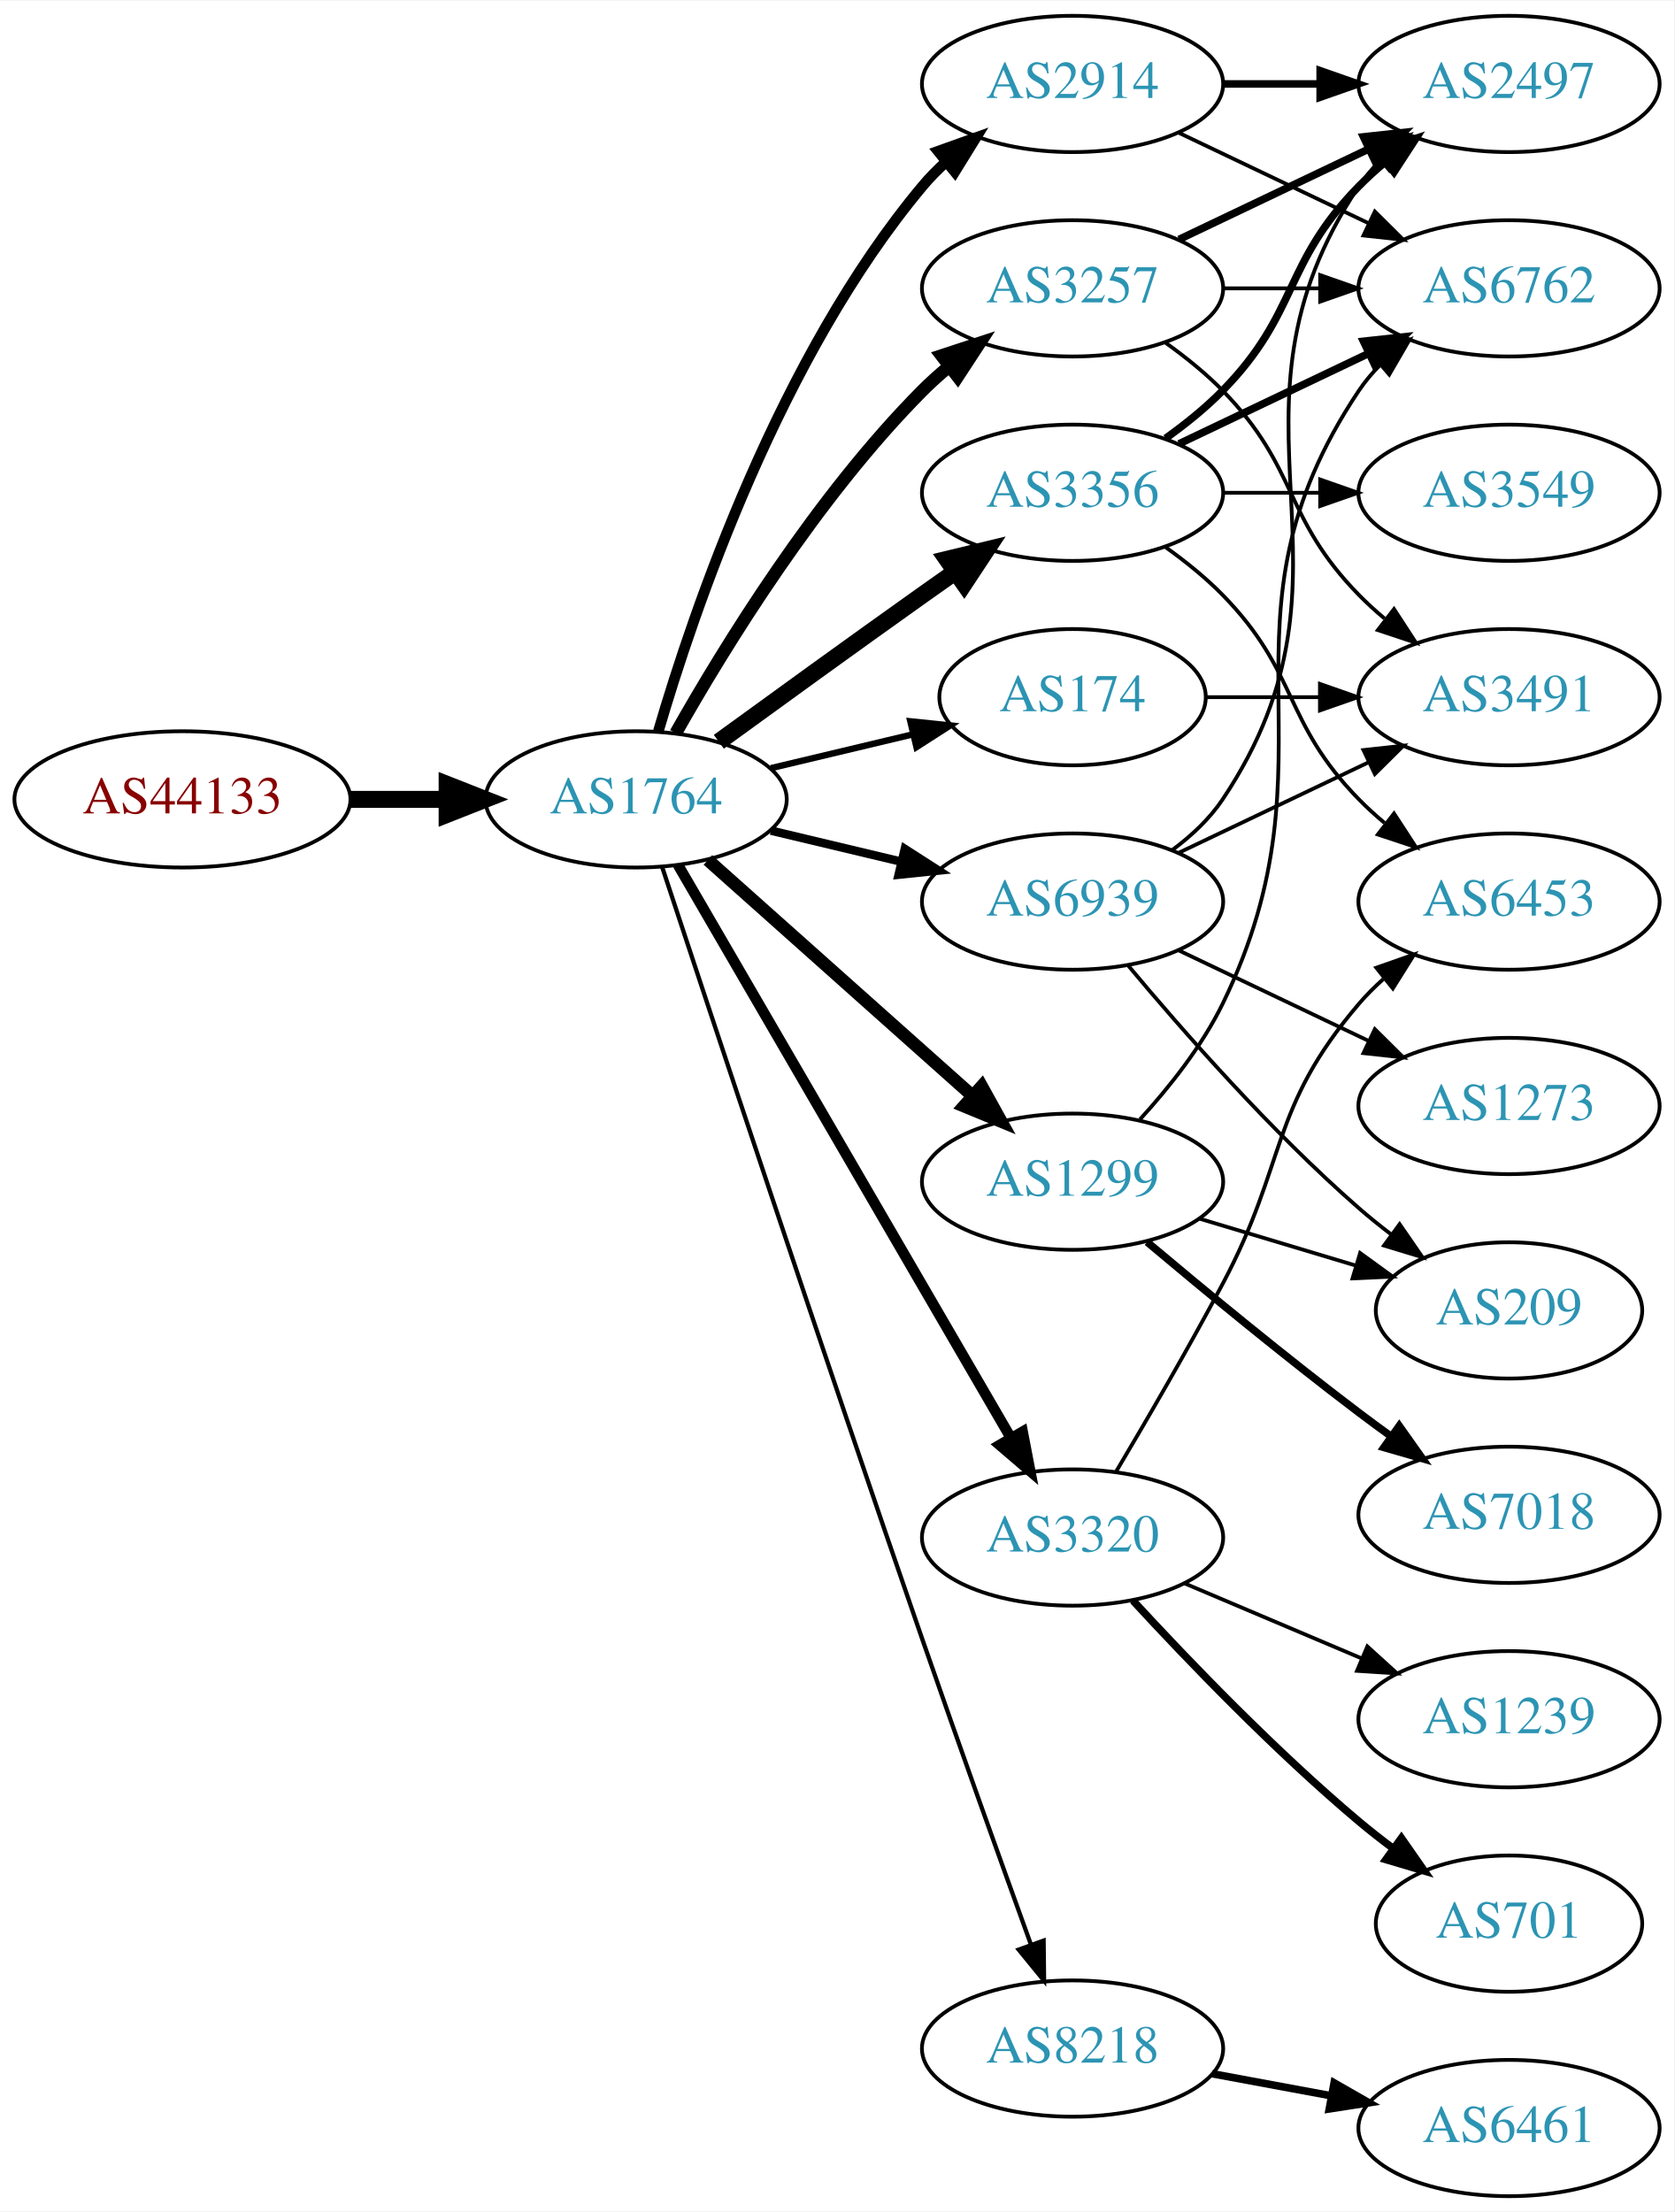
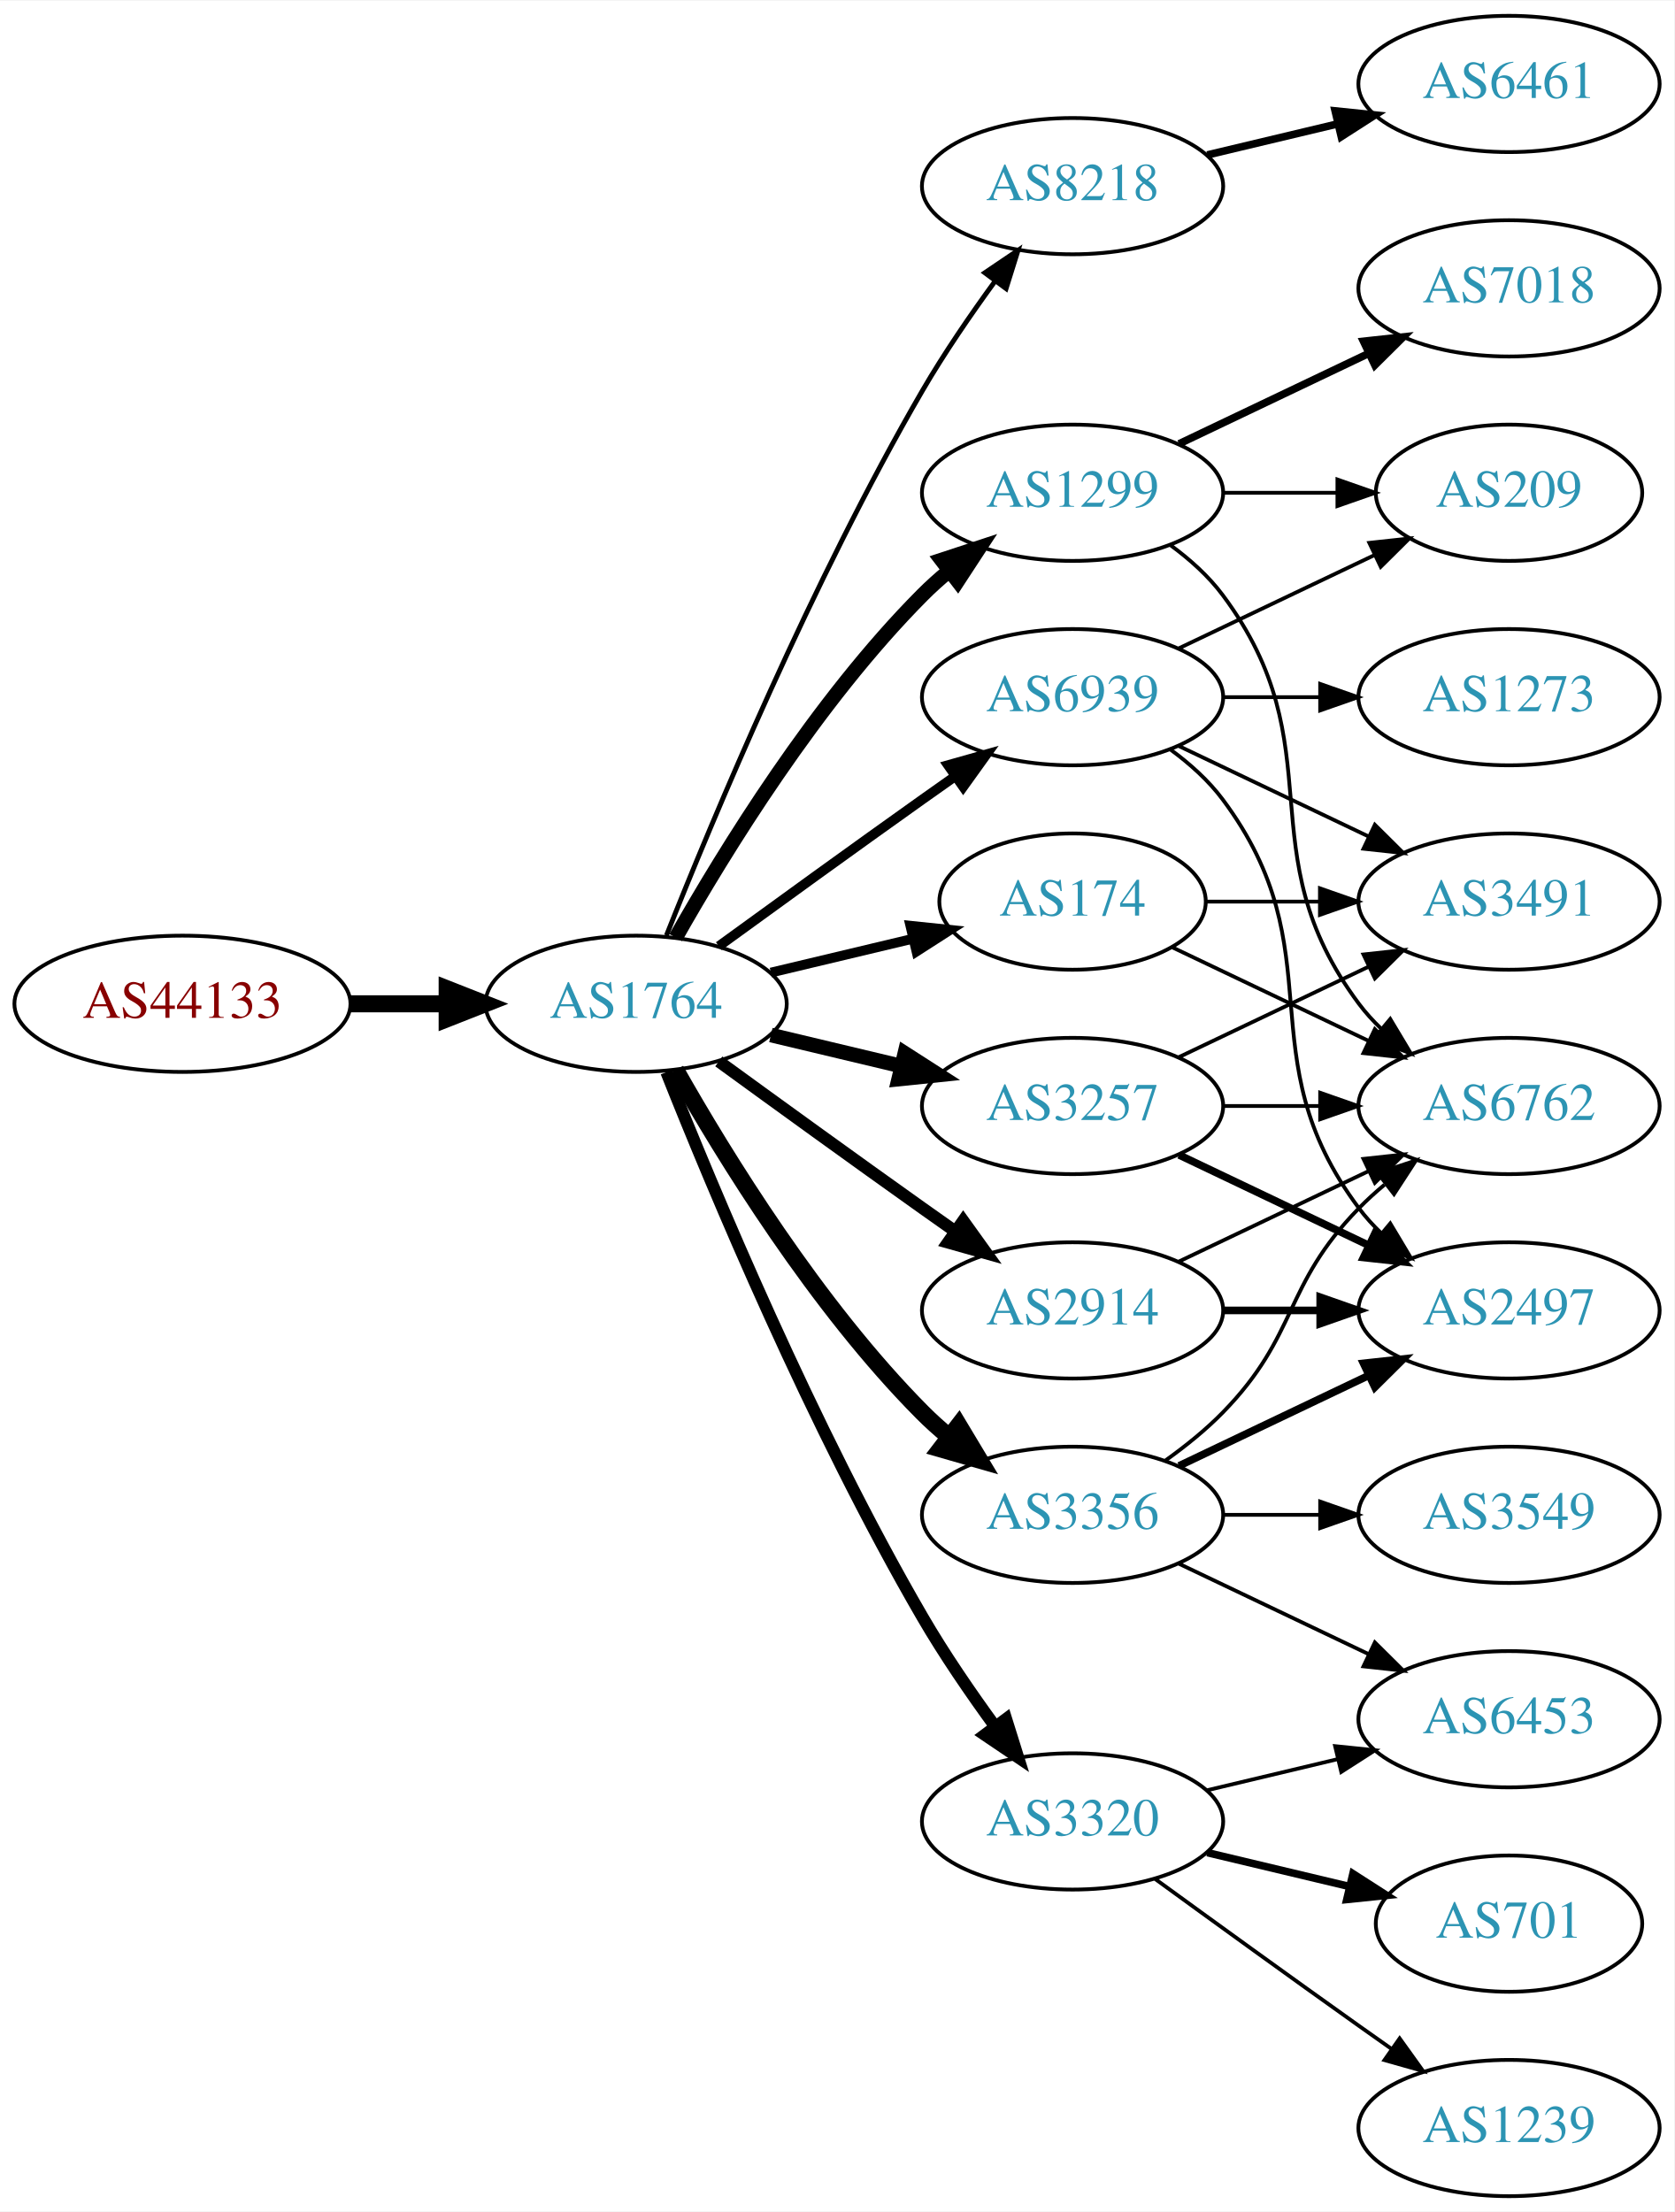
<svg xmlns="http://www.w3.org/2000/svg" xmlns:xlink="http://www.w3.org/1999/xlink" width="442pt" height="584pt" viewBox="0.00 0.00 442.27 584.00">
  <g id="graph0" class="graph" transform="scale(1 1) rotate(0) translate(4 580)">
    <polygon fill="white" stroke="none" points="-4,4 -4,-580 438.271,-580 438.271,4 -4,4" />
    <g id="node1" class="node">
      <g id="a_node1">
        <a xlink:href="/asn/44133" xlink:title="AS44133 ~ IPAX OG [AT]">
-           <ellipse fill="#ffffff" stroke="black" cx="44.196" cy="-369" rx="44.393" ry="18" />
-           <text text-anchor="middle" x="44.196" y="-365.3" font-family="Times,serif" font-size="14.00" fill="#880000">AS44133</text>
+           <ellipse fill="#ffffff" stroke="black" cx="44.196" cy="-315" rx="44.393" ry="18" />
+           <text text-anchor="middle" x="44.196" y="-311.3" font-family="Times,serif" font-size="14.00" fill="#880000">AS44133</text>
        </a>
      </g>
    </g>
    <g id="node2" class="node">
      <g id="a_node2">
        <a xlink:href="/asn/1764" xlink:title="AS1764 ~ NEXTLAYER-AS [AT]">
-           <ellipse fill="#ffffff" stroke="black" cx="164.039" cy="-369" rx="39.794" ry="18" />
-           <text text-anchor="middle" x="164.039" y="-365.3" font-family="Times,serif" font-size="14.00" fill="#2c94b3">AS1764</text>
+           <ellipse fill="#ffffff" stroke="black" cx="164.039" cy="-315" rx="39.794" ry="18" />
+           <text text-anchor="middle" x="164.039" y="-311.3" font-family="Times,serif" font-size="14.00" fill="#2c94b3">AS1764</text>
        </a>
      </g>
    </g>
    <g id="edge1" class="edge">
-       <path fill="none" stroke="black" stroke-width="4.5" d="M88.407,-369C96.72,-369 105.482,-369 113.965,-369" />
-       <polygon fill="black" stroke="black" stroke-width="4.5" points="114.123,-372.938 124.123,-369 114.123,-365.063 114.123,-372.938" />
+       <path fill="none" stroke="black" stroke-width="4.5" d="M88.407,-315C96.72,-315 105.482,-315 113.965,-315" />
+       <polygon fill="black" stroke="black" stroke-width="4.5" points="114.123,-318.938 124.123,-315 114.123,-311.063 114.123,-318.938" />
    </g>
    <g id="node3" class="node">
      <g id="a_node3">
-         <a xlink:href="/asn/2914" xlink:title="AS2914 ~ NTT America, Inc. [US]">
-           <ellipse fill="#ffffff" stroke="black" cx="279.332" cy="-558" rx="39.794" ry="18" />
-           <text text-anchor="middle" x="279.332" y="-554.3" font-family="Times,serif" font-size="14.00" fill="#2c94b3">AS2914</text>
+         <a xlink:href="/asn/8218" xlink:title="AS8218 ~ legacy Neotelecoms [FR]">
+           <ellipse fill="#ffffff" stroke="black" cx="279.332" cy="-531" rx="39.794" ry="18" />
+           <text text-anchor="middle" x="279.332" y="-527.3" font-family="Times,serif" font-size="14.00" fill="#2c94b3">AS8218</text>
        </a>
      </g>
    </g>
    <g id="edge2" class="edge">
-       <path fill="none" stroke="black" stroke-width="2.812" d="M169.913,-387.002C179.227,-418.844 202.043,-485.981 239.685,-531 241.555,-533.237 243.654,-535.374 245.88,-537.396" />
-       <polygon fill="black" stroke="black" stroke-width="2.812" points="243.823,-540.234 253.799,-543.804 248.227,-534.793 243.823,-540.234" />
+       <path fill="none" stroke="black" stroke-width="1.286" d="M172.042,-333.051C184.169,-363.57 210.587,-426.933 239.685,-477 245.392,-486.819 252.43,-497.078 258.929,-505.984" />
+       <polygon fill="black" stroke="black" stroke-width="1.286" points="256.155,-508.119 264.934,-514.05 261.77,-503.938 256.155,-508.119" />
    </g>
    <g id="node4" class="node">
      <g id="a_node4">
-         <a xlink:href="/asn/3257" xlink:title="AS3257 ~ GTT [DE]">
-           <ellipse fill="#ffffff" stroke="black" cx="279.332" cy="-504" rx="39.794" ry="18" />
-           <text text-anchor="middle" x="279.332" y="-500.3" font-family="Times,serif" font-size="14.00" fill="#2c94b3">AS3257</text>
+         <a xlink:href="/asn/174" xlink:title="AS174 ~ Cogent Communications [US]">
+           <ellipse fill="#ffffff" stroke="black" cx="279.332" cy="-342" rx="35.194" ry="18" />
+           <text text-anchor="middle" x="279.332" y="-338.3" font-family="Times,serif" font-size="14.00" fill="#2c94b3">AS174</text>
        </a>
      </g>
    </g>
    <g id="edge3" class="edge">
-       <path fill="none" stroke="black" stroke-width="3.375" d="M174.498,-386.49C187.28,-409.096 211.712,-448.886 239.685,-477 241.796,-479.121 244.092,-481.188 246.477,-483.171" />
-       <polygon fill="black" stroke="black" stroke-width="3.375" points="244.73,-486.242 254.793,-489.556 248.993,-480.69 244.73,-486.242" />
+       <path fill="none" stroke="black" stroke-width="2.571" d="M199.646,-323.248C211.44,-326.058 224.745,-329.229 237.013,-332.153" />
+       <polygon fill="black" stroke="black" stroke-width="2.571" points="236.479,-335.624 247.018,-334.537 238.101,-328.814 236.479,-335.624" />
    </g>
    <g id="node5" class="node">
      <g id="a_node5">
-         <a xlink:href="/asn/3356" xlink:title="AS3356 ~ Level 3 Parent, LLC [US]">
-           <ellipse fill="#ffffff" stroke="black" cx="279.332" cy="-450" rx="39.794" ry="18" />
-           <text text-anchor="middle" x="279.332" y="-446.3" font-family="Times,serif" font-size="14.00" fill="#2c94b3">AS3356</text>
+         <a xlink:href="/asn/3257" xlink:title="AS3257 ~ GTT [DE]">
+           <ellipse fill="#ffffff" stroke="black" cx="279.332" cy="-288" rx="39.794" ry="18" />
+           <text text-anchor="middle" x="279.332" y="-284.3" font-family="Times,serif" font-size="14.00" fill="#2c94b3">AS3257</text>
        </a>
      </g>
    </g>
    <g id="edge4" class="edge">
-       <path fill="none" stroke="black" stroke-width="4.5" d="M185.887,-384.222C200.821,-395.091 221.435,-410.025 239.685,-423 242.506,-425.005 245.449,-427.085 248.397,-429.159" />
-       <polygon fill="black" stroke="black" stroke-width="4.5" points="246.173,-432.409 256.621,-434.926 250.694,-425.961 246.173,-432.409" />
+       <path fill="none" stroke="black" stroke-width="3.857" d="M199.646,-306.752C210.517,-304.162 222.671,-301.265 234.114,-298.538" />
+       <polygon fill="black" stroke="black" stroke-width="3.857" points="235.02,-301.92 243.936,-296.197 233.397,-295.111 235.02,-301.92" />
    </g>
    <g id="node6" class="node">
      <g id="a_node6">
-         <a xlink:href="/asn/3320" xlink:title="AS3320 ~ DTAG [DE]">
-           <ellipse fill="#ffffff" stroke="black" cx="279.332" cy="-174" rx="39.794" ry="18" />
-           <text text-anchor="middle" x="279.332" y="-170.3" font-family="Times,serif" font-size="14.00" fill="#2c94b3">AS3320</text>
+         <a xlink:href="/asn/1299" xlink:title="AS1299 ~ Telia Carrier [EU]">
+           <ellipse fill="#ffffff" stroke="black" cx="279.332" cy="-450" rx="39.794" ry="18" />
+           <text text-anchor="middle" x="279.332" y="-446.3" font-family="Times,serif" font-size="14.00" fill="#2c94b3">AS1299</text>
        </a>
      </g>
    </g>
    <g id="edge5" class="edge">
-       <path fill="none" stroke="black" stroke-width="2.812" d="M175.093,-351.695C194.988,-317.451 239.486,-240.86 263.037,-200.325" />
-       <polygon fill="black" stroke="black" stroke-width="2.812" points="266.14,-201.951 268.137,-191.546 260.087,-198.435 266.14,-201.951" />
+       <path fill="none" stroke="black" stroke-width="3.857" d="M174.498,-332.49C187.28,-355.096 211.712,-394.886 239.685,-423 241.796,-425.121 244.092,-427.188 246.477,-429.171" />
+       <polygon fill="black" stroke="black" stroke-width="3.857" points="244.73,-432.242 254.793,-435.556 248.993,-426.69 244.73,-432.242" />
    </g>
    <g id="node7" class="node">
      <g id="a_node7">
-         <a xlink:href="/asn/8218" xlink:title="AS8218 ~ legacy Neotelecoms [FR]">
-           <ellipse fill="#ffffff" stroke="black" cx="279.332" cy="-39" rx="39.794" ry="18" />
-           <text text-anchor="middle" x="279.332" y="-35.3" font-family="Times,serif" font-size="14.00" fill="#2c94b3">AS8218</text>
+         <a xlink:href="/asn/2914" xlink:title="AS2914 ~ NTT America, Inc. [US]">
+           <ellipse fill="#ffffff" stroke="black" cx="279.332" cy="-234" rx="39.794" ry="18" />
+           <text text-anchor="middle" x="279.332" y="-230.3" font-family="Times,serif" font-size="14.00" fill="#2c94b3">AS2914</text>
        </a>
      </g>
    </g>
    <g id="edge6" class="edge">
-       <path fill="none" stroke="black" stroke-width="1.125" d="M170.921,-351.119C183.377,-313.346 213.425,-222.678 239.685,-147 249.21,-119.552 260.43,-88.312 268.32,-66.517" />
-       <polygon fill="black" stroke="black" stroke-width="1.125" points="271.679,-67.52 271.798,-56.925 265.099,-65.133 271.679,-67.52" />
+       <path fill="none" stroke="black" stroke-width="3.214" d="M185.887,-299.778C200.821,-288.909 221.435,-273.975 239.685,-261 242.506,-258.995 245.449,-256.915 248.397,-254.841" />
+       <polygon fill="black" stroke="black" stroke-width="3.214" points="250.443,-257.681 256.621,-249.074 246.424,-251.95 250.443,-257.681" />
    </g>
    <g id="node8" class="node">
      <g id="a_node8">
-         <a xlink:href="/asn/1299" xlink:title="AS1299 ~ Telia Carrier [EU]">
-           <ellipse fill="#ffffff" stroke="black" cx="279.332" cy="-268" rx="39.794" ry="18" />
-           <text text-anchor="middle" x="279.332" y="-264.3" font-family="Times,serif" font-size="14.00" fill="#2c94b3">AS1299</text>
+         <a xlink:href="/asn/3356" xlink:title="AS3356 ~ Level 3 Parent, LLC [US]">
+           <ellipse fill="#ffffff" stroke="black" cx="279.332" cy="-180" rx="39.794" ry="18" />
+           <text text-anchor="middle" x="279.332" y="-176.3" font-family="Times,serif" font-size="14.00" fill="#2c94b3">AS3356</text>
        </a>
      </g>
    </g>
    <g id="edge7" class="edge">
-       <path fill="none" stroke="black" stroke-width="3.375" d="M182.99,-352.996C201.801,-336.227 231.516,-309.735 252.772,-290.786" />
-       <polygon fill="black" stroke="black" stroke-width="3.375" points="255.329,-293.196 260.464,-283.929 250.67,-287.971 255.329,-293.196" />
+       <path fill="none" stroke="black" stroke-width="4.5" d="M174.498,-297.51C187.28,-274.904 211.712,-235.114 239.685,-207 241.796,-204.879 244.092,-202.812 246.477,-200.829" />
+       <polygon fill="black" stroke="black" stroke-width="4.5" points="249.259,-203.657 254.793,-194.444 244.463,-197.411 249.259,-203.657" />
    </g>
    <g id="node9" class="node">
      <g id="a_node9">
-         <a xlink:href="/asn/174" xlink:title="AS174 ~ Cogent Communications [US]">
-           <ellipse fill="#ffffff" stroke="black" cx="279.332" cy="-396" rx="35.194" ry="18" />
-           <text text-anchor="middle" x="279.332" y="-392.3" font-family="Times,serif" font-size="14.00" fill="#2c94b3">AS174</text>
+         <a xlink:href="/asn/3320" xlink:title="AS3320 ~ DTAG [DE]">
+           <ellipse fill="#ffffff" stroke="black" cx="279.332" cy="-99" rx="39.794" ry="18" />
+           <text text-anchor="middle" x="279.332" y="-95.3" font-family="Times,serif" font-size="14.00" fill="#2c94b3">AS3320</text>
        </a>
      </g>
    </g>
    <g id="edge8" class="edge">
-       <path fill="none" stroke="black" stroke-width="1.688" d="M199.646,-377.248C211.44,-380.058 224.745,-383.229 237.013,-386.153" />
-       <polygon fill="black" stroke="black" stroke-width="1.688" points="236.479,-389.624 247.018,-388.537 238.101,-382.814 236.479,-389.624" />
+       <path fill="none" stroke="black" stroke-width="3.214" d="M172.042,-296.949C184.169,-266.43 210.587,-203.067 239.685,-153 245.392,-143.181 252.43,-132.922 258.929,-124.016" />
+       <polygon fill="black" stroke="black" stroke-width="3.214" points="261.77,-126.062 264.934,-115.95 256.155,-121.881 261.77,-126.062" />
    </g>
    <g id="node10" class="node">
      <g id="a_node10">
        <a xlink:href="/asn/6939" xlink:title="AS6939 ~ Hurricane Electric LLC [US]">
-           <ellipse fill="#ffffff" stroke="black" cx="279.332" cy="-342" rx="39.794" ry="18" />
-           <text text-anchor="middle" x="279.332" y="-338.3" font-family="Times,serif" font-size="14.00" fill="#2c94b3">AS6939</text>
+           <ellipse fill="#ffffff" stroke="black" cx="279.332" cy="-396" rx="39.794" ry="18" />
+           <text text-anchor="middle" x="279.332" y="-392.3" font-family="Times,serif" font-size="14.00" fill="#2c94b3">AS6939</text>
        </a>
      </g>
    </g>
    <g id="edge9" class="edge">
-       <path fill="none" stroke="black" stroke-width="2.25" d="M199.646,-360.752C210.517,-358.162 222.671,-355.265 234.114,-352.538" />
-       <polygon fill="black" stroke="black" stroke-width="2.25" points="235.02,-355.92 243.936,-350.197 233.397,-349.111 235.02,-355.92" />
+       <path fill="none" stroke="black" stroke-width="2.571" d="M185.887,-330.222C200.821,-341.091 221.435,-356.025 239.685,-369 242.506,-371.005 245.449,-373.085 248.397,-375.159" />
+       <polygon fill="black" stroke="black" stroke-width="2.571" points="246.424,-378.05 256.621,-380.926 250.443,-372.319 246.424,-378.05" />
    </g>
    <g id="node11" class="node">
      <g id="a_node11">
-         <a xlink:href="/asn/2497" xlink:title="AS2497 ~ Internet Initiative Japan Inc. [JP]">
+         <a xlink:href="/asn/6461" xlink:title="AS6461 ~ Zayo Bandwidth [US]">
          <ellipse fill="#ffffff" stroke="black" cx="394.625" cy="-558" rx="39.794" ry="18" />
-           <text text-anchor="middle" x="394.625" y="-554.3" font-family="Times,serif" font-size="14.00" fill="#2c94b3">AS2497</text>
-         </a>
-       </g>
-     </g>
-     <g id="edge25" class="edge">
-       <path fill="none" stroke="black" stroke-width="2" d="M319.004,-558C327.207,-558 335.971,-558 344.503,-558" />
-       <polygon fill="black" stroke="black" stroke-width="2" points="344.742,-561.5 354.742,-558 344.742,-554.5 344.742,-561.5" />
+           <text text-anchor="middle" x="394.625" y="-554.3" font-family="Times,serif" font-size="14.00" fill="#2c94b3">AS6461</text>
+         </a>
+       </g>
+     </g>
+     <g id="edge10" class="edge">
+       <path fill="none" stroke="black" stroke-width="2" d="M314.939,-539.248C325.81,-541.838 337.964,-544.735 349.407,-547.462" />
+       <polygon fill="black" stroke="black" stroke-width="2" points="348.69,-550.889 359.229,-549.803 350.313,-544.08 348.69,-550.889" />
+     </g>
+     <g id="node12" class="node">
+       <g id="a_node12">
+         <a xlink:href="/asn/3491" xlink:title="AS3491 ~ PCCW Global, Inc. [US]">
+           <ellipse fill="#ffffff" stroke="black" cx="394.625" cy="-342" rx="39.794" ry="18" />
+           <text text-anchor="middle" x="394.625" y="-338.3" font-family="Times,serif" font-size="14.00" fill="#2c94b3">AS3491</text>
+         </a>
+       </g>
+     </g>
+     <g id="edge11" class="edge">
+       <path fill="none" stroke="black" d="M314.631,-342C324.008,-342 334.358,-342 344.393,-342" />
+       <polygon fill="black" stroke="black" points="344.681,-345.5 354.681,-342 344.681,-338.5 344.681,-345.5" />
    </g>
    <g id="node13" class="node">
      <g id="a_node13">
        <a xlink:href="/asn/6762" xlink:title="AS6762 ~ TELECOM ITALIA SPARKLE S.p.A. [IT]">
+           <ellipse fill="#ffffff" stroke="black" cx="394.625" cy="-288" rx="39.794" ry="18" />
+           <text text-anchor="middle" x="394.625" y="-284.3" font-family="Times,serif" font-size="14.00" fill="#2c94b3">AS6762</text>
+         </a>
+       </g>
+     </g>
+     <g id="edge12" class="edge">
+       <path fill="none" stroke="black" d="M305.757,-329.881C321.059,-322.587 340.783,-313.186 357.665,-305.14" />
+       <polygon fill="black" stroke="black" points="359.184,-308.293 366.705,-300.831 356.172,-301.974 359.184,-308.293" />
+     </g>
+     <g id="edge24" class="edge">
+       <path fill="none" stroke="black" d="M307.468,-300.934C322.462,-308.081 341.283,-317.052 357.506,-324.785" />
+       <polygon fill="black" stroke="black" points="356.177,-328.028 366.71,-329.171 359.188,-321.709 356.177,-328.028" />
+     </g>
+     <g id="edge22" class="edge">
+       <path fill="none" stroke="black" d="M319.004,-288C327.207,-288 335.971,-288 344.503,-288" />
+       <polygon fill="black" stroke="black" points="344.742,-291.5 354.742,-288 344.742,-284.5 344.742,-291.5" />
+     </g>
+     <g id="node16" class="node">
+       <g id="a_node16">
+         <a xlink:href="/asn/2497" xlink:title="AS2497 ~ Internet Initiative Japan Inc. [JP]">
+           <ellipse fill="#ffffff" stroke="black" cx="394.625" cy="-234" rx="39.794" ry="18" />
+           <text text-anchor="middle" x="394.625" y="-230.3" font-family="Times,serif" font-size="14.00" fill="#2c94b3">AS2497</text>
+         </a>
+       </g>
+     </g>
+     <g id="edge23" class="edge">
+       <path fill="none" stroke="black" stroke-width="2" d="M307.468,-275.066C322.462,-267.919 341.283,-258.948 357.506,-251.215" />
+       <polygon fill="black" stroke="black" stroke-width="2" points="359.188,-254.291 366.71,-246.829 356.177,-247.972 359.188,-254.291" />
+     </g>
+     <g id="edge25" class="edge">
+       <path fill="none" stroke="black" d="M305.262,-436.118C310.338,-432.389 315.256,-427.984 318.978,-423 349.249,-382.458 324.707,-355.542 354.978,-315 356.723,-312.664 358.73,-310.455 360.893,-308.383" />
+       <polygon fill="black" stroke="black" points="363.253,-310.973 368.694,-301.882 358.771,-305.595 363.253,-310.973" />
+     </g>
+     <g id="node19" class="node">
+       <g id="a_node19">
+         <a xlink:href="/asn/7018" xlink:title="AS7018 ~ AT&amp;T Services, Inc. [US]">
          <ellipse fill="#ffffff" stroke="black" cx="394.625" cy="-504" rx="39.794" ry="18" />
-           <text text-anchor="middle" x="394.625" y="-500.3" font-family="Times,serif" font-size="14.00" fill="#2c94b3">AS6762</text>
+           <text text-anchor="middle" x="394.625" y="-500.3" font-family="Times,serif" font-size="14.00" fill="#2c94b3">AS7018</text>
        </a>
      </g>
    </g>
    <g id="edge26" class="edge">
-       <path fill="none" stroke="black" d="M307.468,-545.066C322.462,-537.919 341.283,-528.948 357.506,-521.215" />
-       <polygon fill="black" stroke="black" points="359.188,-524.291 366.71,-516.829 356.177,-517.972 359.188,-524.291" />
-     </g>
-     <g id="edge10" class="edge">
-       <path fill="none" stroke="black" stroke-width="2" d="M307.468,-516.934C322.462,-524.081 341.283,-533.052 357.506,-540.785" />
-       <polygon fill="black" stroke="black" stroke-width="2" points="356.177,-544.028 366.71,-545.171 359.188,-537.709 356.177,-544.028" />
-     </g>
-     <g id="node12" class="node">
-       <g id="a_node12">
-         <a xlink:href="/asn/3491" xlink:title="AS3491 ~ PCCW Global, Inc. [US]">
-           <ellipse fill="#ffffff" stroke="black" cx="394.625" cy="-396" rx="39.794" ry="18" />
-           <text text-anchor="middle" x="394.625" y="-392.3" font-family="Times,serif" font-size="14.00" fill="#2c94b3">AS3491</text>
-         </a>
-       </g>
-     </g>
-     <g id="edge11" class="edge">
-       <path fill="none" stroke="black" d="M303.926,-489.611C309.182,-485.852 314.513,-481.563 318.978,-477 339.151,-456.383 334.806,-443.617 354.978,-423 357.071,-420.861 359.354,-418.782 361.731,-416.79" />
-       <polygon fill="black" stroke="black" points="364.249,-419.268 370.031,-410.389 359.974,-413.725 364.249,-419.268" />
-     </g>
-     <g id="edge12" class="edge">
-       <path fill="none" stroke="black" d="M319.004,-504C327.207,-504 335.971,-504 344.503,-504" />
-       <polygon fill="black" stroke="black" points="344.742,-507.5 354.742,-504 344.742,-500.5 344.742,-507.5" />
-     </g>
-     <g id="edge14" class="edge">
-       <path fill="none" stroke="black" stroke-width="2" d="M303.926,-464.389C309.182,-468.148 314.513,-472.437 318.978,-477 339.151,-497.617 334.806,-510.383 354.978,-531 357.071,-533.139 359.354,-535.218 361.731,-537.21" />
-       <polygon fill="black" stroke="black" stroke-width="2" points="359.974,-540.275 370.031,-543.611 364.249,-534.732 359.974,-540.275" />
-     </g>
-     <g id="edge13" class="edge">
      <path fill="none" stroke="black" stroke-width="2" d="M307.468,-462.934C322.462,-470.081 341.283,-479.052 357.506,-486.785" />
      <polygon fill="black" stroke="black" stroke-width="2" points="356.177,-490.028 366.71,-491.171 359.188,-483.709 356.177,-490.028" />
+     </g>
+     <g id="node20" class="node">
+       <g id="a_node20">
+         <a xlink:href="/asn/209" xlink:title="AS209 ~ CenturyLink Communications, LLC [US]">
+           <ellipse fill="#ffffff" stroke="black" cx="394.625" cy="-450" rx="35.194" ry="18" />
+           <text text-anchor="middle" x="394.625" y="-446.3" font-family="Times,serif" font-size="14.00" fill="#2c94b3">AS209</text>
+         </a>
+       </g>
+     </g>
+     <g id="edge27" class="edge">
+       <path fill="none" stroke="black" d="M319.004,-450C328.709,-450 339.2,-450 349.163,-450" />
+       <polygon fill="black" stroke="black" points="349.299,-453.5 359.299,-450 349.299,-446.5 349.299,-453.5" />
+     </g>
+     <g id="edge18" class="edge">
+       <path fill="none" stroke="black" d="M307.468,-246.934C322.462,-254.081 341.283,-263.052 357.506,-270.785" />
+       <polygon fill="black" stroke="black" points="356.177,-274.028 366.71,-275.171 359.188,-267.709 356.177,-274.028" />
+     </g>
+     <g id="edge17" class="edge">
+       <path fill="none" stroke="black" stroke-width="2" d="M319.004,-234C327.207,-234 335.971,-234 344.503,-234" />
+       <polygon fill="black" stroke="black" stroke-width="2" points="344.742,-237.5 354.742,-234 344.742,-230.5 344.742,-237.5" />
+     </g>
+     <g id="edge13" class="edge">
+       <path fill="none" stroke="black" d="M303.926,-194.389C309.182,-198.148 314.513,-202.437 318.978,-207 339.151,-227.617 334.806,-240.383 354.978,-261 357.071,-263.139 359.354,-265.218 361.731,-267.21" />
+       <polygon fill="black" stroke="black" points="359.974,-270.275 370.031,-273.611 364.249,-264.732 359.974,-270.275" />
    </g>
    <g id="node14" class="node">
      <g id="a_node14">
        <a xlink:href="/asn/3549" xlink:title="AS3549 ~ Level 3 Parent, LLC [US]">
-           <ellipse fill="#ffffff" stroke="black" cx="394.625" cy="-450" rx="39.794" ry="18" />
-           <text text-anchor="middle" x="394.625" y="-446.3" font-family="Times,serif" font-size="14.00" fill="#2c94b3">AS3549</text>
-         </a>
-       </g>
-     </g>
-     <g id="edge15" class="edge">
-       <path fill="none" stroke="black" d="M319.004,-450C327.207,-450 335.971,-450 344.503,-450" />
-       <polygon fill="black" stroke="black" points="344.742,-453.5 354.742,-450 344.742,-446.5 344.742,-453.5" />
+           <ellipse fill="#ffffff" stroke="black" cx="394.625" cy="-180" rx="39.794" ry="18" />
+           <text text-anchor="middle" x="394.625" y="-176.3" font-family="Times,serif" font-size="14.00" fill="#2c94b3">AS3549</text>
+         </a>
+       </g>
+     </g>
+     <g id="edge14" class="edge">
+       <path fill="none" stroke="black" d="M319.004,-180C327.207,-180 335.971,-180 344.503,-180" />
+       <polygon fill="black" stroke="black" points="344.742,-183.5 354.742,-180 344.742,-176.5 344.742,-183.5" />
    </g>
    <g id="node15" class="node">
      <g id="a_node15">
        <a xlink:href="/asn/6453" xlink:title="AS6453 ~ TATA COMMUNICATIONS (AMERICA) INC [US]">
-           <ellipse fill="#ffffff" stroke="black" cx="394.625" cy="-342" rx="39.794" ry="18" />
-           <text text-anchor="middle" x="394.625" y="-338.3" font-family="Times,serif" font-size="14.00" fill="#2c94b3">AS6453</text>
-         </a>
-       </g>
+           <ellipse fill="#ffffff" stroke="black" cx="394.625" cy="-126" rx="39.794" ry="18" />
+           <text text-anchor="middle" x="394.625" y="-122.3" font-family="Times,serif" font-size="14.00" fill="#2c94b3">AS6453</text>
+         </a>
+       </g>
+     </g>
+     <g id="edge15" class="edge">
+       <path fill="none" stroke="black" d="M307.468,-167.066C322.462,-159.919 341.283,-150.948 357.506,-143.215" />
+       <polygon fill="black" stroke="black" points="359.188,-146.291 366.71,-138.829 356.177,-139.972 359.188,-146.291" />
    </g>
    <g id="edge16" class="edge">
-       <path fill="none" stroke="black" d="M303.926,-435.611C309.182,-431.852 314.513,-427.563 318.978,-423 339.151,-402.383 334.806,-389.617 354.978,-369 357.071,-366.861 359.354,-364.782 361.731,-362.79" />
-       <polygon fill="black" stroke="black" points="364.249,-365.268 370.031,-356.389 359.974,-359.725 364.249,-365.268" />
-     </g>
-     <g id="edge24" class="edge">
-       <path fill="none" stroke="black" d="M290.845,-191.444C298.817,-204.856 309.912,-223.92 318.978,-241 336.126,-273.305 331.224,-287.189 354.978,-315 356.922,-317.275 359.098,-319.452 361.402,-321.511" />
-       <polygon fill="black" stroke="black" points="359.571,-324.527 369.569,-328.033 363.939,-319.058 359.571,-324.527" />
-     </g>
-     <g id="node19" class="node">
-       <g id="a_node19">
+       <path fill="none" stroke="black" stroke-width="2" d="M307.468,-192.934C322.462,-200.081 341.283,-209.052 357.506,-216.785" />
+       <polygon fill="black" stroke="black" stroke-width="2" points="356.177,-220.028 366.71,-221.171 359.188,-213.709 356.177,-220.028" />
+     </g>
+     <g id="edge21" class="edge">
+       <path fill="none" stroke="black" d="M314.939,-107.248C325.81,-109.838 337.964,-112.735 349.407,-115.462" />
+       <polygon fill="black" stroke="black" points="348.69,-118.889 359.229,-117.803 350.313,-112.08 348.69,-118.889" />
+     </g>
+     <g id="node17" class="node">
+       <g id="a_node17">
+         <a xlink:href="/asn/1239" xlink:title="AS1239 ~ Sprint [US]">
+           <ellipse fill="#ffffff" stroke="black" cx="394.625" cy="-18" rx="39.794" ry="18" />
+           <text text-anchor="middle" x="394.625" y="-14.3" font-family="Times,serif" font-size="14.00" fill="#2c94b3">AS1239</text>
+         </a>
+       </g>
+     </g>
+     <g id="edge19" class="edge">
+       <path fill="none" stroke="black" d="M301.18,-83.778C316.114,-72.909 336.727,-57.975 354.978,-45 357.799,-42.995 360.742,-40.915 363.69,-38.841" />
+       <polygon fill="black" stroke="black" points="365.736,-41.681 371.914,-33.074 361.717,-35.95 365.736,-41.681" />
+     </g>
+     <g id="node18" class="node">
+       <g id="a_node18">
        <a xlink:href="/asn/701" xlink:title="AS701 ~ UUNET [US]">
          <ellipse fill="#ffffff" stroke="black" cx="394.625" cy="-72" rx="35.194" ry="18" />
          <text text-anchor="middle" x="394.625" y="-68.3" font-family="Times,serif" font-size="14.00" fill="#2c94b3">AS701</text>
        </a>
      </g>
    </g>
-     <g id="edge22" class="edge">
-       <path fill="none" stroke="black" stroke-width="2" d="M295.28,-157.35C309.823,-141.559 332.896,-117.554 354.978,-99 357.841,-96.594 360.913,-94.188 364.028,-91.856" />
-       <polygon fill="black" stroke="black" stroke-width="2" points="366.2,-94.606 372.261,-85.916 362.104,-88.929 366.2,-94.606" />
-     </g>
-     <g id="node20" class="node">
-       <g id="a_node20">
-         <a xlink:href="/asn/1239" xlink:title="AS1239 ~ Sprint [US]">
-           <ellipse fill="#ffffff" stroke="black" cx="394.625" cy="-126" rx="39.794" ry="18" />
-           <text text-anchor="middle" x="394.625" y="-122.3" font-family="Times,serif" font-size="14.00" fill="#2c94b3">AS1239</text>
-         </a>
-       </g>
-     </g>
-     <g id="edge23" class="edge">
-       <path fill="none" stroke="black" d="M308.92,-161.888C323.143,-155.862 340.522,-148.498 355.829,-142.013" />
-       <polygon fill="black" stroke="black" points="357.203,-145.232 365.045,-138.109 354.472,-138.787 357.203,-145.232" />
-     </g>
-     <g id="node16" class="node">
-       <g id="a_node16">
-         <a xlink:href="/asn/6461" xlink:title="AS6461 ~ ZAYO-6461 [US]">
-           <ellipse fill="#ffffff" stroke="black" cx="394.625" cy="-18" rx="39.794" ry="18" />
-           <text text-anchor="middle" x="394.625" y="-14.3" font-family="Times,serif" font-size="14.00" fill="#2c94b3">AS6461</text>
-         </a>
-       </g>
-     </g>
-     <g id="edge17" class="edge">
-       <path fill="none" stroke="black" stroke-width="2" d="M316.178,-32.355C326.2,-30.498 337.23,-28.453 347.747,-26.504" />
-       <polygon fill="black" stroke="black" stroke-width="2" points="348.428,-29.937 357.622,-24.673 347.152,-23.055 348.428,-29.937" />
-     </g>
-     <g id="edge19" class="edge">
-       <path fill="none" stroke="black" d="M297.154,-284.479C304.88,-292.933 313.518,-303.794 318.978,-315 351.286,-381.304 313.954,-415.706 354.978,-477 356.6,-479.423 358.519,-481.695 360.621,-483.81" />
-       <polygon fill="black" stroke="black" points="358.434,-486.546 368.306,-490.393 362.988,-481.229 358.434,-486.546" />
-     </g>
-     <g id="node17" class="node">
-       <g id="a_node17">
-         <a xlink:href="/asn/7018" xlink:title="AS7018 ~ AT&amp;T Services, Inc. [US]">
-           <ellipse fill="#ffffff" stroke="black" cx="394.625" cy="-180" rx="39.794" ry="18" />
-           <text text-anchor="middle" x="394.625" y="-176.3" font-family="Times,serif" font-size="14.00" fill="#2c94b3">AS7018</text>
-         </a>
-       </g>
-     </g>
    <g id="edge20" class="edge">
-       <path fill="none" stroke="black" stroke-width="2" d="M299.039,-252.055C313.95,-239.507 335.489,-221.738 354.978,-207 357.738,-204.913 360.641,-202.778 363.564,-200.669" />
-       <polygon fill="black" stroke="black" stroke-width="2" points="365.626,-203.498 371.752,-194.854 361.573,-197.791 365.626,-203.498" />
-     </g>
-     <g id="node18" class="node">
-       <g id="a_node18">
-         <a xlink:href="/asn/209" xlink:title="AS209 ~ CenturyLink Communications, LLC [US]">
-           <ellipse fill="#ffffff" stroke="black" cx="394.625" cy="-234" rx="35.194" ry="18" />
-           <text text-anchor="middle" x="394.625" y="-230.3" font-family="Times,serif" font-size="14.00" fill="#2c94b3">AS209</text>
-         </a>
-       </g>
-     </g>
-     <g id="edge21" class="edge">
-       <path fill="none" stroke="black" d="M312.797,-258.257C325.615,-254.41 340.466,-249.953 353.915,-245.917" />
-       <polygon fill="black" stroke="black" points="355.297,-249.157 363.869,-242.93 353.285,-242.452 355.297,-249.157" />
-     </g>
-     <g id="edge18" class="edge">
-       <path fill="none" stroke="black" d="M314.631,-396C324.008,-396 334.358,-396 344.393,-396" />
-       <polygon fill="black" stroke="black" points="344.681,-399.5 354.681,-396 344.681,-392.5 344.681,-399.5" />
-     </g>
-     <g id="edge28" class="edge">
-       <path fill="none" stroke="black" d="M305.651,-355.607C310.707,-359.351 315.518,-363.831 318.978,-369 360.003,-430.294 313.954,-469.706 354.978,-531 356.6,-533.423 358.519,-535.695 360.621,-537.81" />
-       <polygon fill="black" stroke="black" points="358.434,-540.546 368.306,-544.393 362.988,-535.229 358.434,-540.546" />
+       <path fill="none" stroke="black" stroke-width="2" d="M314.939,-90.752C326.733,-87.942 340.038,-84.771 352.306,-81.847" />
+       <polygon fill="black" stroke="black" stroke-width="2" points="353.394,-85.186 362.311,-79.463 351.772,-78.376 353.394,-85.186" />
+     </g>
+     <g id="edge31" class="edge">
+       <path fill="none" stroke="black" d="M307.468,-383.066C322.462,-375.919 341.283,-366.948 357.506,-359.215" />
+       <polygon fill="black" stroke="black" points="359.188,-362.291 366.71,-354.829 356.177,-355.972 359.188,-362.291" />
+     </g>
+     <g id="edge29" class="edge">
+       <path fill="none" stroke="black" d="M305.262,-382.118C310.338,-378.389 315.256,-373.984 318.978,-369 349.249,-328.458 324.707,-301.542 354.978,-261 356.723,-258.664 358.73,-256.455 360.893,-254.383" />
+       <polygon fill="black" stroke="black" points="363.253,-256.973 368.694,-247.882 358.771,-251.595 363.253,-256.973" />
    </g>
    <g id="edge30" class="edge">
-       <path fill="none" stroke="black" d="M307.468,-354.934C322.462,-362.081 341.283,-371.052 357.506,-378.785" />
-       <polygon fill="black" stroke="black" points="356.177,-382.028 366.71,-383.171 359.188,-375.709 356.177,-382.028" />
-     </g>
-     <g id="edge29" class="edge">
-       <path fill="none" stroke="black" d="M293.962,-325.183C308.244,-308.071 331.791,-281.255 354.978,-261 357.648,-258.668 360.521,-256.352 363.451,-254.114" />
-       <polygon fill="black" stroke="black" points="365.729,-256.784 371.742,-248.061 361.602,-251.13 365.729,-256.784" />
+       <path fill="none" stroke="black" d="M307.468,-408.934C322.9,-416.29 342.385,-425.577 358.92,-433.459" />
+       <polygon fill="black" stroke="black" points="357.729,-436.768 368.262,-437.911 360.741,-430.449 357.729,-436.768" />
    </g>
    <g id="node21" class="node">
      <g id="a_node21">
        <a xlink:href="/asn/1273" xlink:title="AS1273 ~ Vodafone Group PLC [EU]">
-           <ellipse fill="#ffffff" stroke="black" cx="394.625" cy="-288" rx="39.794" ry="18" />
-           <text text-anchor="middle" x="394.625" y="-284.3" font-family="Times,serif" font-size="14.00" fill="#2c94b3">AS1273</text>
-         </a>
-       </g>
-     </g>
-     <g id="edge27" class="edge">
-       <path fill="none" stroke="black" d="M307.468,-329.066C322.462,-321.919 341.283,-312.948 357.506,-305.215" />
-       <polygon fill="black" stroke="black" points="359.188,-308.291 366.71,-300.829 356.177,-301.972 359.188,-308.291" />
+           <ellipse fill="#ffffff" stroke="black" cx="394.625" cy="-396" rx="39.794" ry="18" />
+           <text text-anchor="middle" x="394.625" y="-392.3" font-family="Times,serif" font-size="14.00" fill="#2c94b3">AS1273</text>
+         </a>
+       </g>
+     </g>
+     <g id="edge28" class="edge">
+       <path fill="none" stroke="black" d="M319.004,-396C327.207,-396 335.971,-396 344.503,-396" />
+       <polygon fill="black" stroke="black" points="344.742,-399.5 354.742,-396 344.742,-392.5 344.742,-399.5" />
    </g>
  </g>
</svg>
